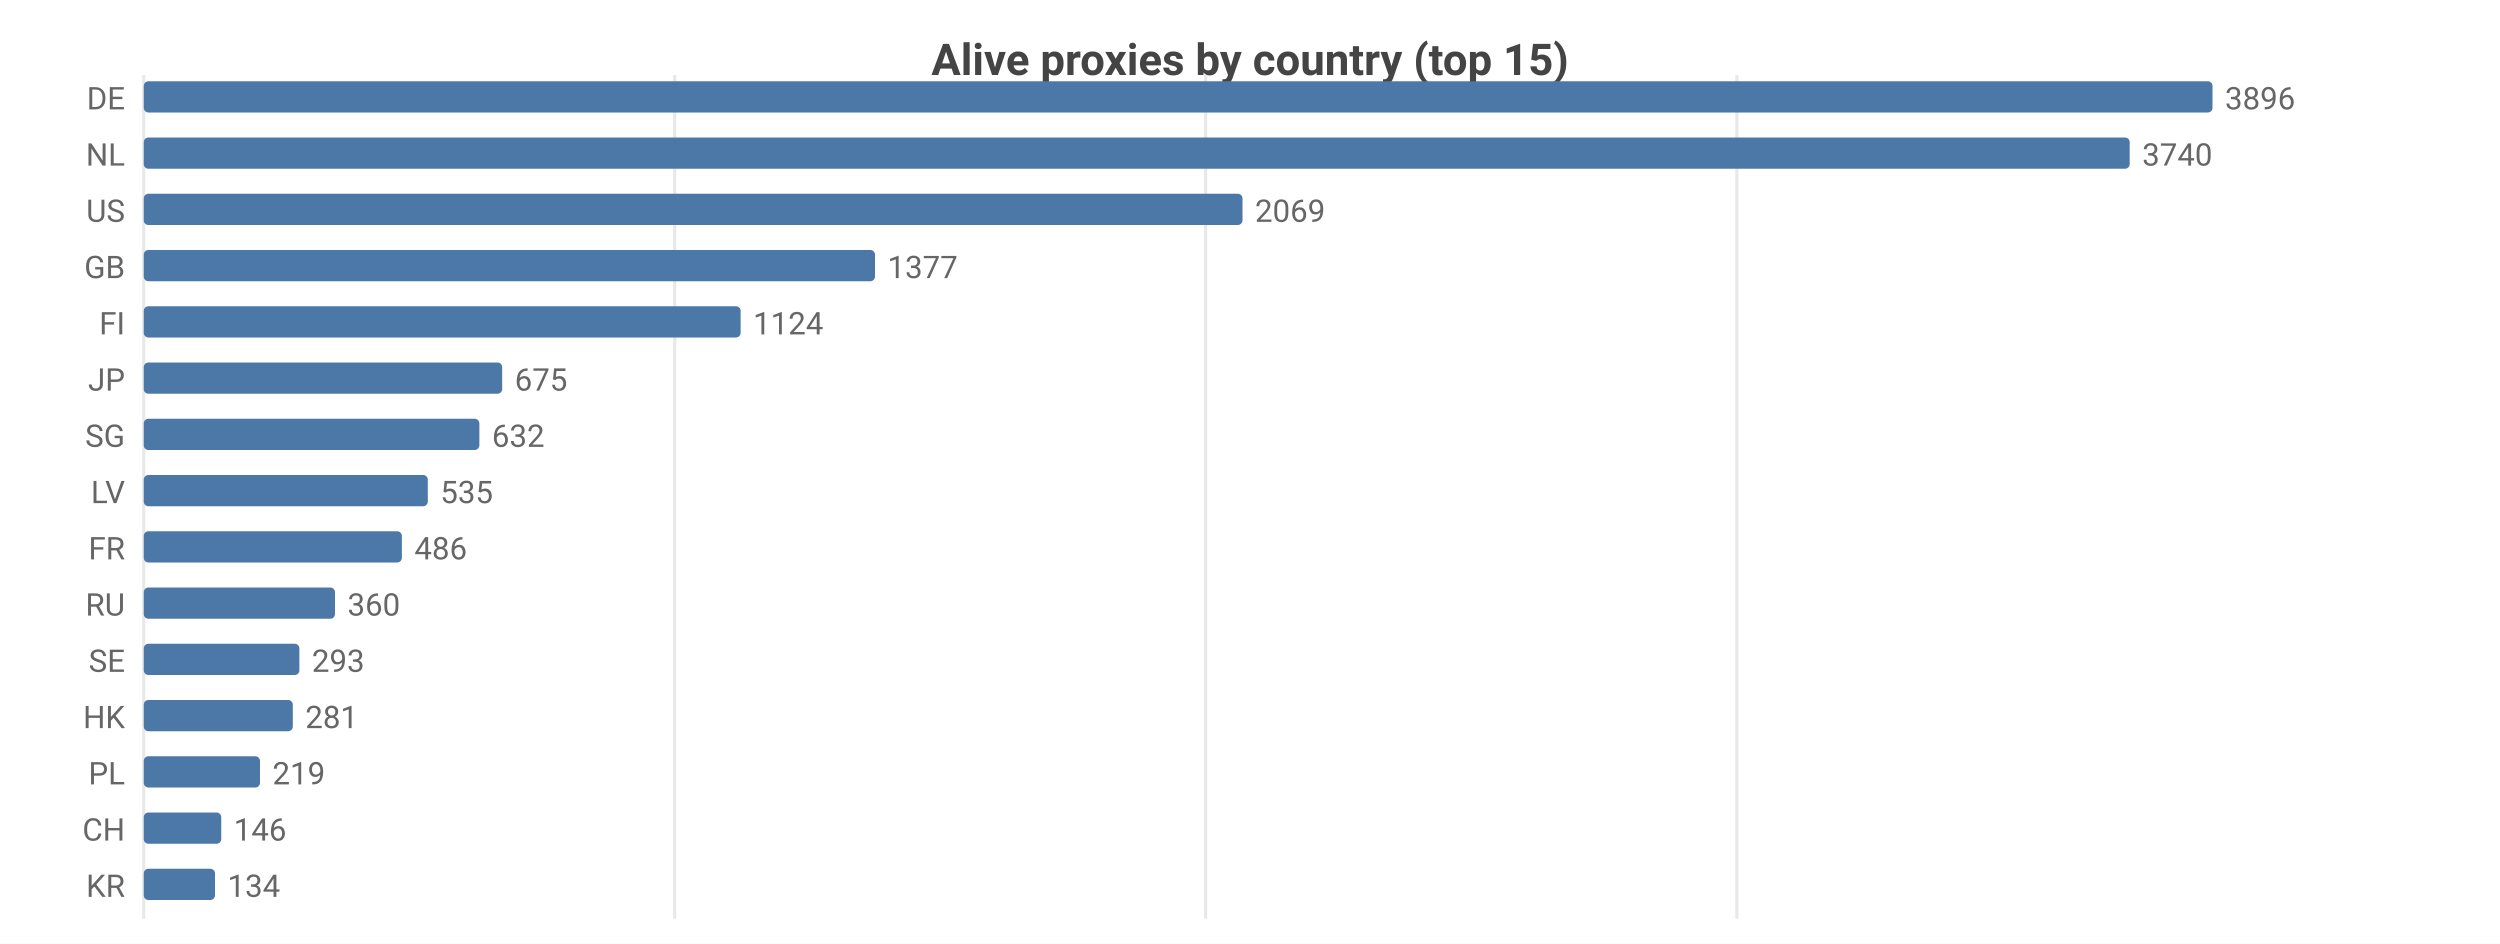
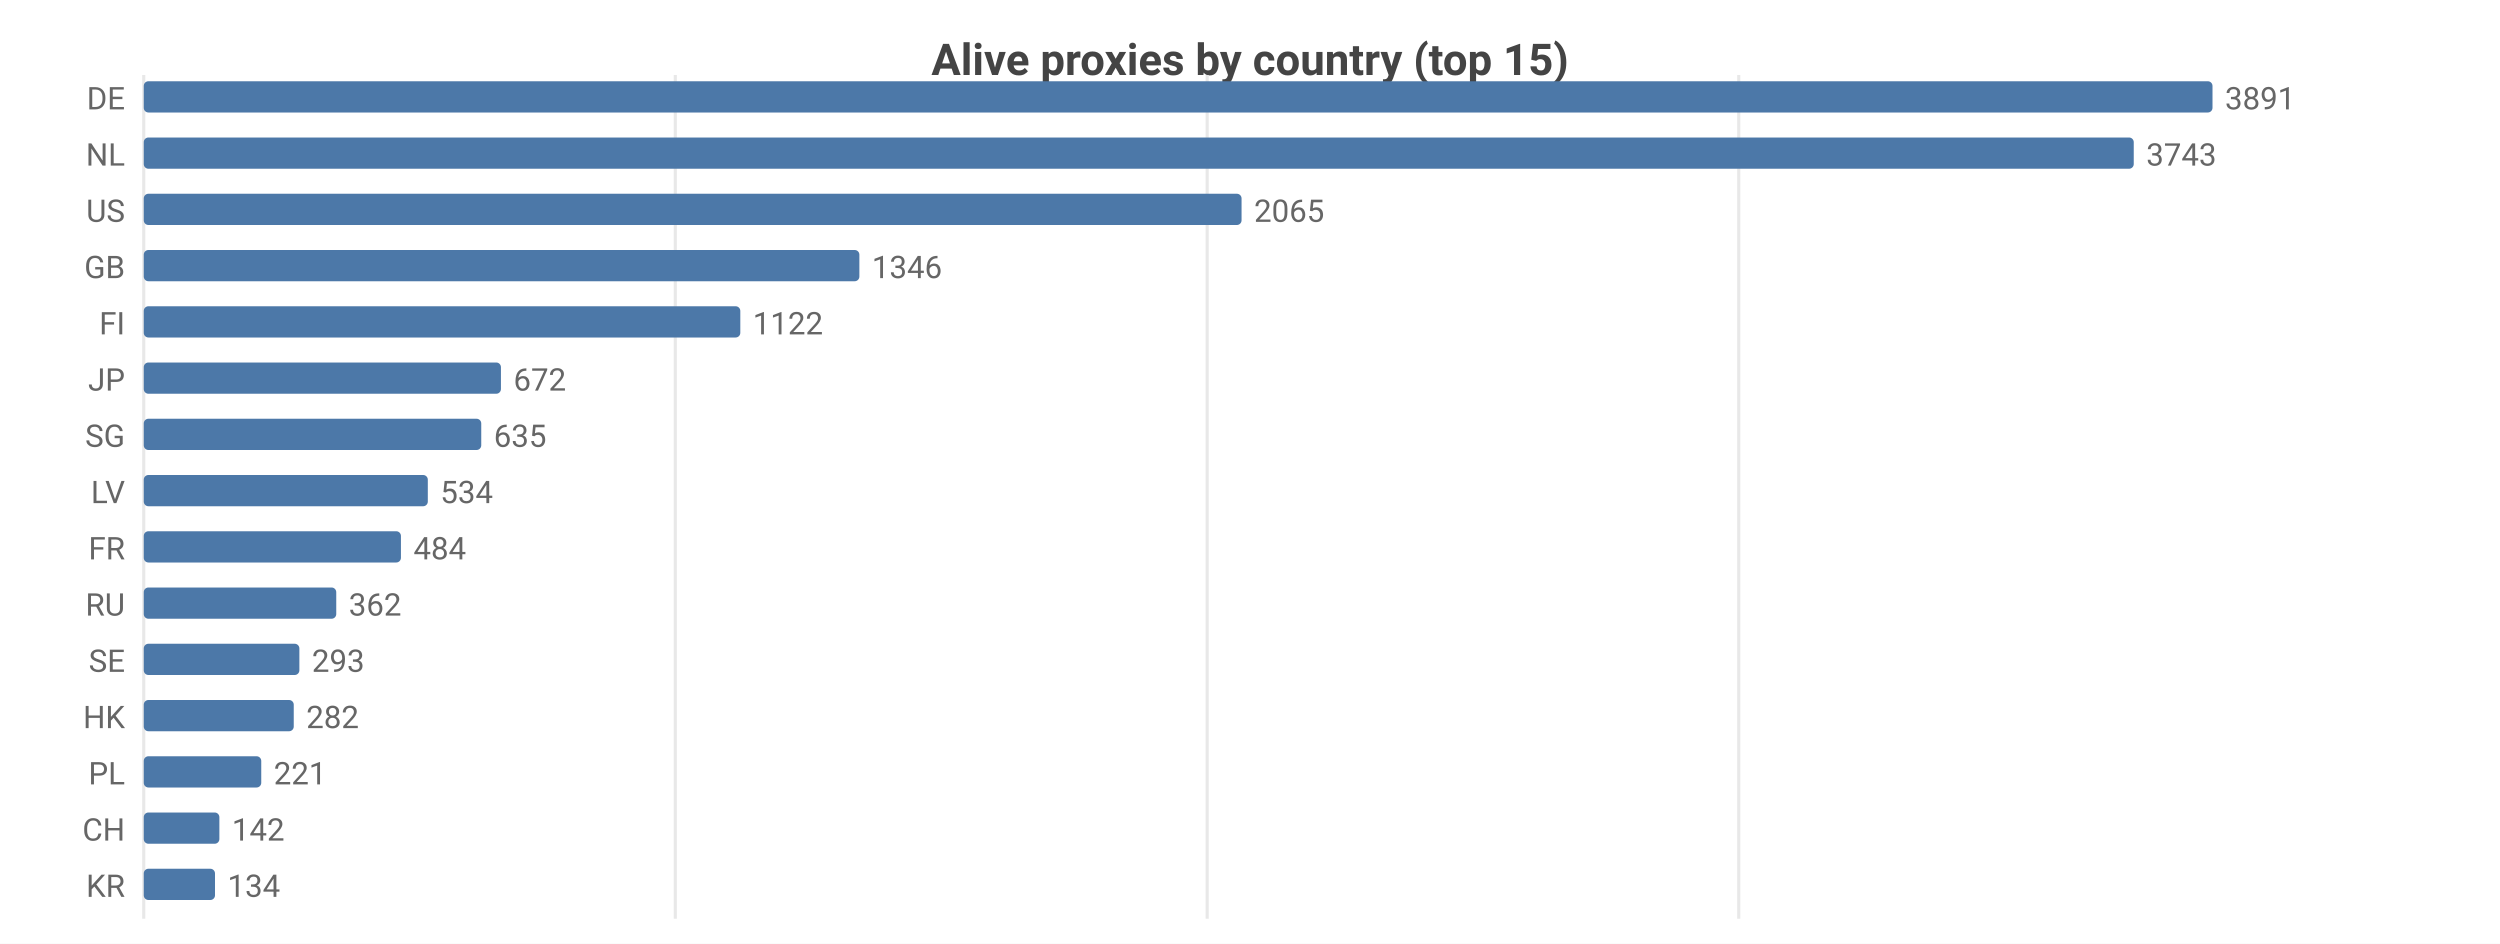
<svg xmlns="http://www.w3.org/2000/svg" width="800" height="302" viewBox="0 0 800 302">
  <rect width="800" height="302" fill="#ffffff" />
  <style>text{font-family:system-ui,-apple-system,'Segoe UI',Roboto,sans-serif}.g{stroke:#e8e8e8;stroke-width:1}.a{stroke:#999;stroke-width:1}.t{font-size:10px;fill:#666}.m{font-size:10px;text-anchor:middle;fill:#666}.e{font-size:10px;text-anchor:end;fill:#666}.l{font-size:11px;fill:#333}.tt{font-size:14px;font-weight:600;text-anchor:middle;fill:#444}.em{font-size:13px;text-anchor:middle;fill:#999}</style>
  <text class="tt" x="400.0" y="24">Alive proxies by country (top 15)</text>
  <line class="g" x1="46" y1="24" x2="46" y2="294" />
-   <line class="g" x1="215.9" y1="24" x2="215.9" y2="294" />
-   <line class="g" x1="385.8" y1="24" x2="385.8" y2="294" />
-   <line class="g" x1="555.8" y1="24" x2="555.8" y2="294" />
+   <line class="g" x1="216.1" y1="24" x2="216.1" y2="294" />
+   <line class="g" x1="386.3" y1="24" x2="386.3" y2="294" />
+   <line class="g" x1="556.4" y1="24" x2="556.4" y2="294" />
  <text class="e" x="40" y="35">DE</text>
  <rect x="46" y="26" width="662" height="10" fill="#4c78a8" rx="1.5" />
-   <text class="t" x="712" y="35">3896</text>
+   <text class="t" x="712" y="35">3891</text>
  <text class="e" x="40" y="53">NL</text>
-   <rect x="46" y="44" width="635.5" height="10" fill="#4c78a8" rx="1.5" />
-   <text class="t" x="685.5" y="53">3740</text>
+   <rect x="46" y="44" width="636.8" height="10" fill="#4c78a8" rx="1.5" />
+   <text class="t" x="686.8" y="53">3743</text>
  <text class="e" x="40" y="71">US</text>
-   <rect x="46" y="62" width="351.6" height="10" fill="#4c78a8" rx="1.5" />
-   <text class="t" x="401.6" y="71">2069</text>
+   <rect x="46" y="62" width="351.3" height="10" fill="#4c78a8" rx="1.5" />
+   <text class="t" x="401.3" y="71">2065</text>
  <text class="e" x="40" y="89">GB</text>
-   <rect x="46" y="80" width="234.0" height="10" fill="#4c78a8" rx="1.5" />
-   <text class="t" x="284.0" y="89">1377</text>
+   <rect x="46" y="80" width="229.0" height="10" fill="#4c78a8" rx="1.5" />
+   <text class="t" x="279.0" y="89">1346</text>
  <text class="e" x="40" y="107">FI</text>
-   <rect x="46" y="98" width="191.0" height="10" fill="#4c78a8" rx="1.5" />
-   <text class="t" x="241.0" y="107">1124</text>
+   <rect x="46" y="98" width="190.9" height="10" fill="#4c78a8" rx="1.5" />
+   <text class="t" x="240.9" y="107">1122</text>
  <text class="e" x="40" y="125">JP</text>
-   <rect x="46" y="116" width="114.7" height="10" fill="#4c78a8" rx="1.5" />
-   <text class="t" x="164.7" y="125">675</text>
+   <rect x="46" y="116" width="114.3" height="10" fill="#4c78a8" rx="1.5" />
+   <text class="t" x="164.3" y="125">672</text>
  <text class="e" x="40" y="143">SG</text>
-   <rect x="46" y="134" width="107.4" height="10" fill="#4c78a8" rx="1.5" />
-   <text class="t" x="157.4" y="143">632</text>
+   <rect x="46" y="134" width="108.0" height="10" fill="#4c78a8" rx="1.5" />
+   <text class="t" x="158.0" y="143">635</text>
  <text class="e" x="40" y="161">LV</text>
  <rect x="46" y="152" width="90.9" height="10" fill="#4c78a8" rx="1.5" />
-   <text class="t" x="140.9" y="161">535</text>
+   <text class="t" x="140.9" y="161">534</text>
  <text class="e" x="40" y="179">FR</text>
-   <rect x="46" y="170" width="82.6" height="10" fill="#4c78a8" rx="1.5" />
-   <text class="t" x="132.6" y="179">486</text>
+   <rect x="46" y="170" width="82.3" height="10" fill="#4c78a8" rx="1.5" />
+   <text class="t" x="132.3" y="179">484</text>
  <text class="e" x="40" y="197">RU</text>
-   <rect x="46" y="188" width="61.2" height="10" fill="#4c78a8" rx="1.5" />
-   <text class="t" x="111.2" y="197">360</text>
+   <rect x="46" y="188" width="61.6" height="10" fill="#4c78a8" rx="1.5" />
+   <text class="t" x="111.6" y="197">362</text>
  <text class="e" x="40" y="215">SE</text>
  <rect x="46" y="206" width="49.8" height="10" fill="#4c78a8" rx="1.5" />
  <text class="t" x="99.8" y="215">293</text>
  <text class="e" x="40" y="233">HK</text>
-   <rect x="46" y="224" width="47.7" height="10" fill="#4c78a8" rx="1.5" />
-   <text class="t" x="97.7" y="233">281</text>
+   <rect x="46" y="224" width="48.0" height="10" fill="#4c78a8" rx="1.5" />
+   <text class="t" x="98.0" y="233">282</text>
  <text class="e" x="40" y="251">PL</text>
-   <rect x="46" y="242" width="37.2" height="10" fill="#4c78a8" rx="1.5" />
-   <text class="t" x="87.2" y="251">219</text>
+   <rect x="46" y="242" width="37.6" height="10" fill="#4c78a8" rx="1.5" />
+   <text class="t" x="87.6" y="251">221</text>
  <text class="e" x="40" y="269">CH</text>
-   <rect x="46" y="260" width="24.8" height="10" fill="#4c78a8" rx="1.5" />
-   <text class="t" x="74.8" y="269">146</text>
+   <rect x="46" y="260" width="24.2" height="10" fill="#4c78a8" rx="1.5" />
+   <text class="t" x="74.2" y="269">142</text>
  <text class="e" x="40" y="287">KR</text>
  <rect x="46" y="278" width="22.8" height="10" fill="#4c78a8" rx="1.5" />
  <text class="t" x="72.8" y="287">134</text>
</svg>
